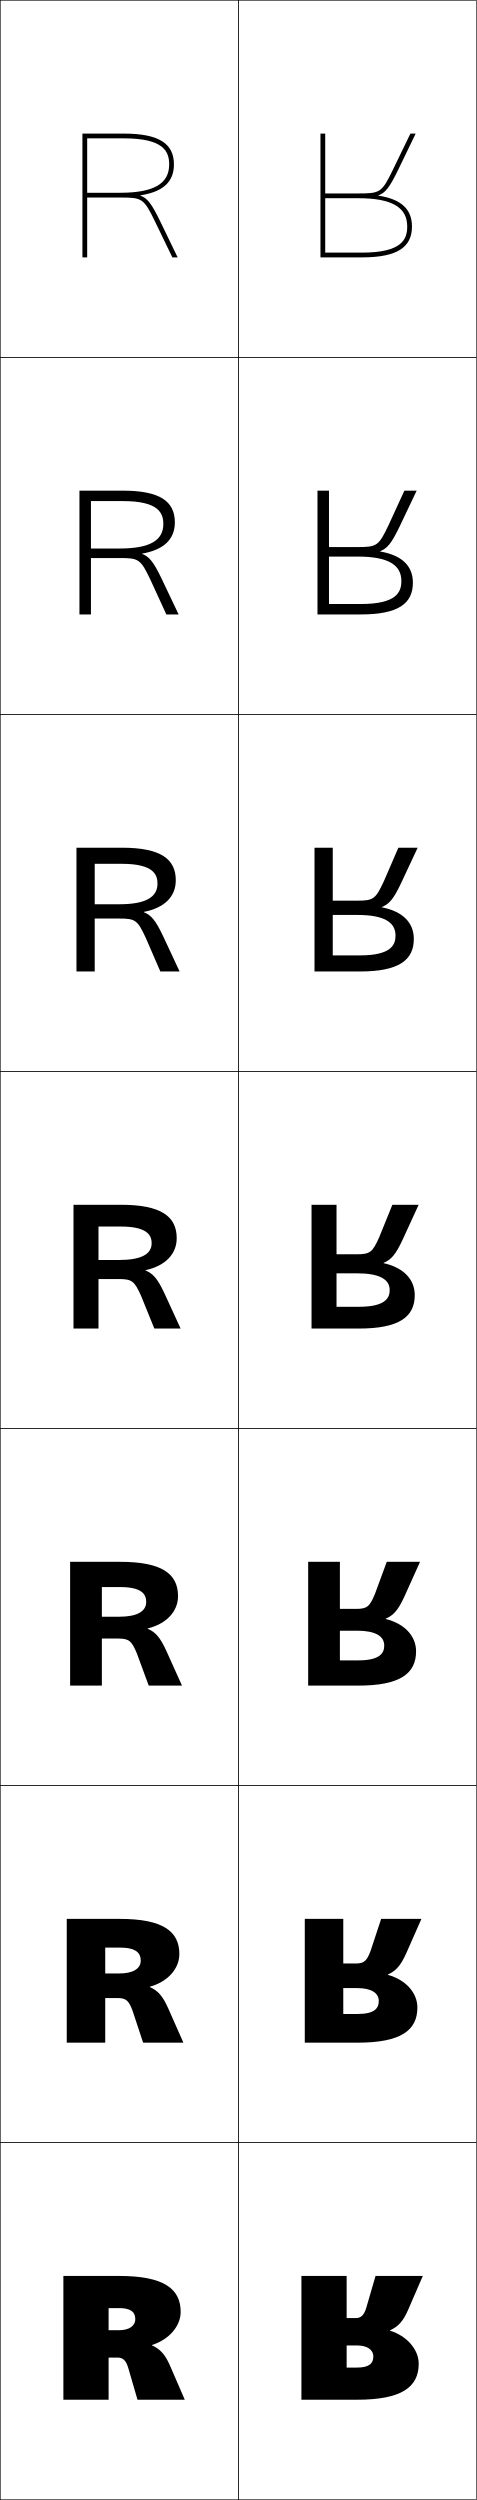
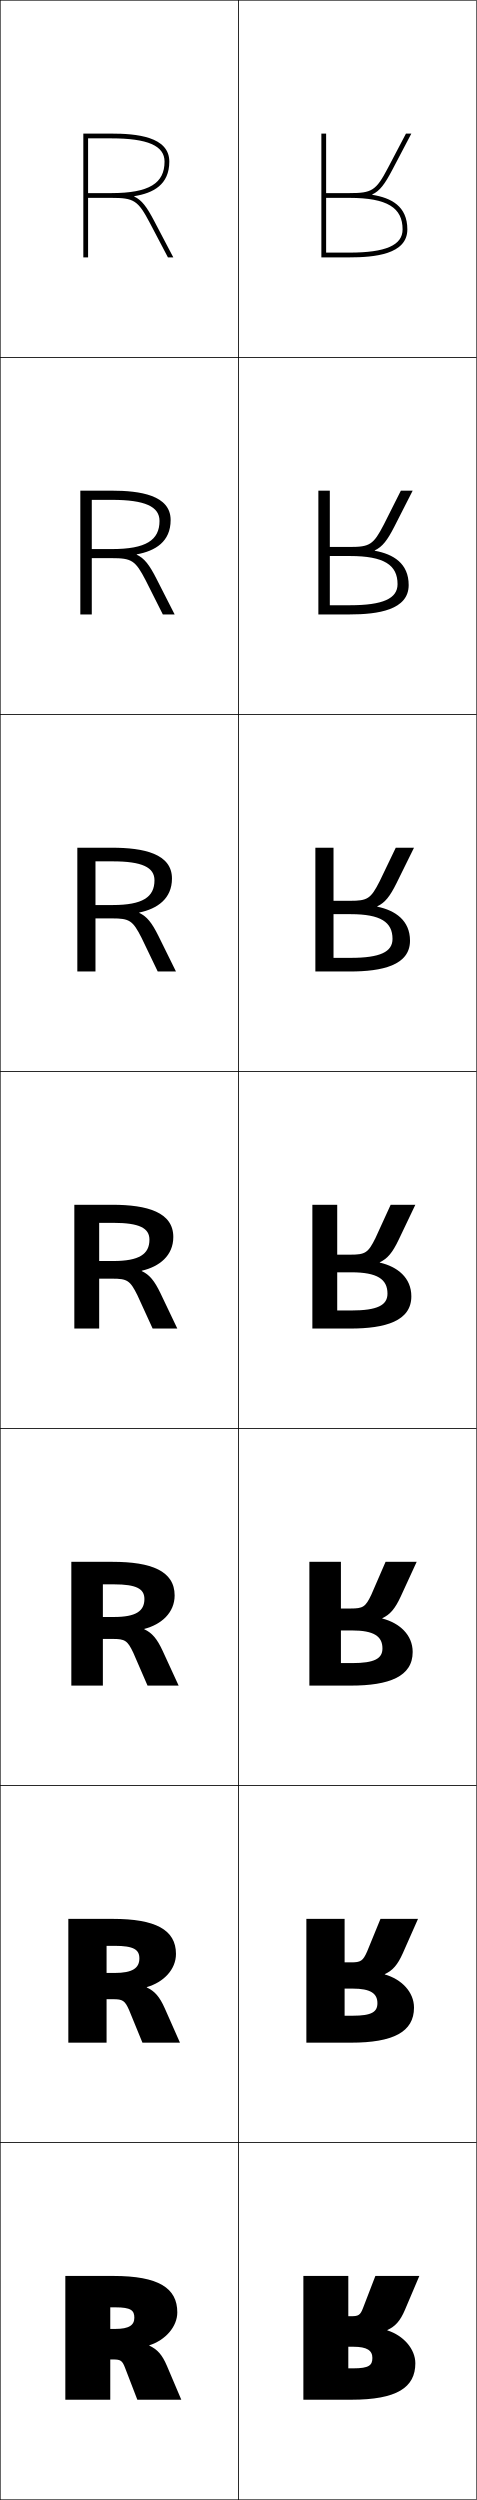
<svg xmlns="http://www.w3.org/2000/svg" width="200.25" height="1050.25" viewBox="0 0 200.25 1050.25" overflow="visible" enable-background="new 0 0 200.25 1050.25" xml:space="preserve">
  <g id="レイヤー1">
    <g>
      <rect x="0.125" y="0.125" fill="none" stroke="#000000" stroke-width="0.25" width="100" height="150" />
      <rect x="0.125" y="150.125" fill="none" stroke="#000000" stroke-width="0.25" width="100" height="150" />
      <rect x="0.125" y="300.125" fill="none" stroke="#000000" stroke-width="0.25" width="100" height="150" />
      <rect x="0.125" y="450.125" fill="none" stroke="#000000" stroke-width="0.25" width="100" height="150" />
      <rect x="0.125" y="600.125" fill="none" stroke="#000000" stroke-width="0.25" width="100" height="150" />
      <rect x="0.125" y="750.125" fill="none" stroke="#000000" stroke-width="0.25" width="100" height="150" />
      <rect x="0.125" y="900.125" fill="none" stroke="#000000" stroke-width="0.25" width="100" height="150" />
      <rect x="100.125" y="0.125" fill="none" stroke="#000000" stroke-width="0.25" width="100" height="150" />
      <rect x="100.125" y="150.125" fill="none" stroke="#000000" stroke-width="0.25" width="100" height="150" />
      <rect x="100.125" y="300.125" fill="none" stroke="#000000" stroke-width="0.25" width="100" height="150" />
      <rect x="100.125" y="450.125" fill="none" stroke="#000000" stroke-width="0.25" width="100" height="150" />
      <rect x="100.125" y="600.125" fill="none" stroke="#000000" stroke-width="0.25" width="100" height="150" />
      <rect x="100.125" y="750.125" fill="none" stroke="#000000" stroke-width="0.25" width="100" height="150" />
      <rect x="100.125" y="900.125" fill="none" stroke="#000000" stroke-width="0.25" width="100" height="150" />
    </g>
    <g>
-       <path d="M45.625,1008.125h-19v-52h23.414c18.66,0,25.862,5.288,25.862,15.113      c0,6.019-4.982,11.699-12.069,13.896v0.143      c3.415,1.55,5.533,3.785,7.586,8.523L77.625,1008.125H57.765l-3.839-13.193      c-0.923-3.18-2.179-4.514-4.518-4.514H45.625v-11.5h4.403      c4.217,0,6.808-1.796,6.808-4.642c0-3.111-2.092-4.642-6.808-4.642H45.625V1008.125z" />
-       <path d="M44.208,858.125H28.042v-52h22.252c18.076,0,25.052,5.164,25.052,14.756      c0,6.231-4.913,11.666-12.401,13.739l-0.004,0.143      c3.31,1.461,5.364,3.641,7.715,8.916L77.042,858.125H60.121l-4.412-13.366      c-1.561-4.218-2.72-5.372-6.2-5.372h-5.301v-10.333h5.817      c5.934-0.001,9.099-2.03,9.099-5.432c0-2.995-1.743-5.442-8.84-5.442h-6.077      V858.125z" />
-       <path d="M42.792,708.125H29.458v-52h21.091c17.492,0,24.242,5.04,24.242,14.397      c0,6.446-4.843,11.635-12.732,13.583l-0.009,0.144      c3.205,1.373,5.195,3.497,7.845,9.31L76.458,708.125H62.478l-4.984-13.538      c-2.198-5.258-3.26-6.23-7.883-6.23h-6.819v-9.167h7.232      c7.65-0.002,11.39-2.264,11.39-6.223c0-2.879-1.395-6.241-10.872-6.241      h-7.75V708.125z" />
-       <path d="M41.375,558.125h-10.5v-52h19.93c16.908,0,23.431,4.916,23.431,14.04      c0,6.659-4.773,11.602-13.063,13.427l-0.014,0.144      c3.1,1.284,5.025,3.354,7.975,9.702L75.875,558.125H64.835l-5.558-13.71      c-2.836-6.297-3.801-7.09-9.565-7.09H41.375v-8h8.646      c9.366-0.003,13.682-2.498,13.682-7.013c0-2.763-1.047-7.041-12.904-7.041H41.375      V558.125z" />
-       <path d="M51.222,362.889H39.792v45.235H32.125v-52h19.101      c16.281,0,22.621,4.741,22.621,13.682c0,6.872-4.704,11.569-13.396,13.271      l-0.018,0.143c2.995,1.197,4.857,3.211,8.105,10.097l6.92,14.808h-8.1      L61.228,393.969c-3.474-7.464-4.341-8.091-11.249-8.091h-10.188v-6h10.394      c11.083-0.005,15.973-3.013,15.973-8.639      C66.158,367.589,64.708,362.889,51.222,362.889z" />
-       <path d="M51.646,210.507h-13.438V258.125H33.375v-52h18.273      c15.652,0,21.81,4.565,21.81,13.324c0,7.085-4.634,11.537-13.728,13.116      l-0.022,0.142c2.889,1.109,4.688,3.068,8.235,10.491L75.042,258.125h-5.16      l-6.704-14.603c-4.111-8.629-4.881-9.092-12.931-9.092H38.208v-4h12.142      c12.799-0.008,18.264-3.529,18.264-10.266      C68.614,215.628,66.761,210.507,51.646,210.507z" />
-       <path d="M52.069,58.125c16.743,0,19,5.543,19,10.966c0,7.849-6.039,11.882-20.555,11.893      H36.625v2h13.89c9.192,0,9.865,0.297,14.614,10.093L72.405,108.125H74.625l-7.276-15.049      c-3.847-7.959-5.581-9.863-8.365-10.885l0.026-0.141      c9.495-1.455,14.06-5.662,14.06-12.96c0-8.576-5.976-12.966-21-12.966H34.625v52h2      v-50H52.069z" />
+       <path d="M46.325,1008.125H27.445v-52h20.16c19.11,0,26.879,5.131,26.879,15.314      c0,5.953-4.957,11.668-11.76,13.818v0.143c3.328,1.543,5.393,3.766,7.393,8.479      L76.165,1008.125H57.694l-5.208-13.535c-1.124-2.92-1.899-3.379-4.882-3.379      h-1.279v-12.83h2.12c5.806,0,7.99-1.604,7.99-4.697      c0-3.041-1.343-4.373-7.99-4.373h-2.12V1008.125z" />
+       <path d="M61.667,834.928c3.307,1.531,5.378,3.867,7.557,8.772L75.604,858.125H59.836      l-5.599-13.678c-1.778-4.036-2.701-4.584-6.772-4.584h-2.693v-11.025h3.394      c7.504-0.002,10.385-2.032,10.385-6.122c0-3.644-2.303-5.27-10.385-5.27      h-3.394V858.125H28.705v-52h18.76c17.668,0,26.459,4.479,26.459,14.721      c0,6.579-5.251,11.932-12.253,13.937L61.667,834.928z" />
+       <path d="M60.61,684.454c3.285,1.521,5.363,3.971,7.722,9.067L75.045,708.125H61.978      l-5.99-13.819c-2.433-5.152-3.502-5.79-8.663-5.79h-4.107v-9.22h4.667      c9.203-0.004,12.78-2.461,12.78-7.548c0-4.245-3.264-6.166-12.78-6.166      h-4.667V708.125h-13.253v-52h17.361c16.226,0,26.039,3.827,26.039,14.127      c0,7.205-5.544,12.196-12.746,14.055L60.61,684.454z" />
+       <path d="M59.553,533.981c3.264,1.51,5.348,4.072,7.887,9.361L74.484,558.125H64.12      l-6.381-13.962c-3.087-6.269-4.304-6.995-10.554-6.995h-5.521v-7.415h5.94      c10.9-0.006,15.175-2.89,15.175-8.973c0-4.848-4.224-7.062-15.175-7.062h-5.94      V558.125H31.225v-52h15.961c14.783,0,25.619,3.175,25.619,13.533      c0,7.831-5.838,12.461-13.238,14.173L59.553,533.981z" />
+       <path d="M32.484,356.125h14.561c13.341,0,25.199,2.523,25.199,12.939      c0,8.457-6.132,12.726-13.731,14.291l-0.019,0.153      c3.243,1.499,5.333,4.175,8.052,9.656l7.377,14.96h-7.663l-6.772-14.104      c-3.741-7.385-5.105-8.201-12.444-8.201h-6.934v-5.61h7.214      c12.599-0.008,17.57-3.318,17.57-10.398c0-5.45-5.184-7.958-17.57-7.958      h-7.214v46.271H32.484V356.125z" />
+       <path d="M33.745,206.125h13.161c11.899,0,24.779,1.871,24.779,12.346      c0,9.083-6.425,12.99-14.225,14.409L57.438,233.036      c3.221,1.488,5.319,4.276,8.217,9.95L73.365,258.125h-4.961l-7.163-14.246      c-4.395-8.501-5.907-9.406-14.335-9.406h-8.347v-3.805h8.487      c14.297-0.01,19.965-3.747,19.965-11.823c0-6.052-6.145-8.855-19.965-8.855      h-8.487V258.125h-4.814V206.125z" />
+       <path d="M56.38,82.562c3.2,1.477,5.305,4.379,8.383,10.244L72.805,108.125h-2.259      l-7.554-14.389C57.943,84.119,56.283,83.125,46.766,83.125h-9.761v-2h9.761      C62.761,81.113,69.125,76.949,69.125,67.877c0-6.654-7.104-9.752-22.359-9.752h-9.761      v50h-2v-52H46.766c10.457,0,24.359,1.219,24.359,11.752      c0,9.709-6.719,13.254-14.718,14.527L56.38,82.562z" />
    </g>
    <g>
-       <path d="M145.625,956.125h-19v52h23.414c18.66,0,25.862-5.288,25.862-15.113      c0-6.019-4.982-11.699-12.069-13.896v-0.143      c3.415-1.55,5.533-3.785,7.586-8.523L177.625,956.125h-19.86l-3.839,13.193      c-0.923,3.18-2.179,4.514-4.518,4.514H145.625v11.5h4.403      c4.217,0,6.808,1.796,6.808,4.642c0,3.111-2.092,4.642-6.808,4.642H145.625V956.125z" />
-       <path d="M144.208,806.125h-16.167v52h22.253c18.076,0,25.052-5.164,25.052-14.756      c0-6.231-4.913-11.667-12.401-13.739l-0.004-0.143      c3.31-1.462,5.364-3.642,7.716-8.916L177.041,806.125h-16.92l-4.412,13.365      c-1.561,4.219-2.72,5.372-6.2,5.372h-5.301v10.334h5.818      c5.933,0.001,9.099,2.029,9.099,5.432c0,2.995-1.744,5.441-8.839,5.441h-6.077      V806.125z" />
-       <path d="M142.792,656.125h-13.333v52h21.091c17.493,0,24.241-5.04,24.241-14.397      c0-6.445-4.843-11.635-12.732-13.583l-0.009-0.144      c3.205-1.373,5.195-3.497,7.845-9.31L176.458,656.125h-13.98l-4.984,13.538      c-2.198,5.258-3.26,6.23-7.883,6.23h-6.819v9.167h7.232      c7.649,0.002,11.39,2.264,11.39,6.222c0,2.88-1.395,6.242-10.872,6.242h-7.75      V656.125z" />
-       <path d="M141.375,506.125h-10.5v52h19.93c16.908,0,23.431-4.916,23.431-14.04      c0-6.658-4.773-11.602-13.063-13.427l-0.014-0.144      c3.1-1.284,5.025-3.354,7.975-9.702L175.875,506.125h-11.04l-5.558,13.71      c-2.836,6.297-3.801,7.09-9.565,7.09H141.375v8h8.646      c9.366,0.003,13.682,2.498,13.682,7.012c0,2.764-1.047,7.043-12.904,7.043H141.375      V506.125z" />
-       <path d="M151.222,401.361c13.486,0,14.936-4.701,14.936-8.351      c0-5.625-4.89-8.634-15.973-8.639h-10.394v-6h10.188      c6.907,0,7.774-0.628,11.248-8.091l6.131-14.157h8.1l-6.92,14.808      c-3.249,6.885-5.11,8.9-8.105,10.096l0.018,0.143      c8.692,1.702,13.396,6.4,13.396,13.271c0,8.941-6.34,13.682-22.62,13.682      h-19.102v-52h7.667v45.237H151.222z" />
-       <path d="M151.646,253.743c15.114,0,16.968-5.122,16.968-9.658      c0-6.737-5.464-10.257-18.264-10.266h-12.142v-4h12.039      c8.05,0,8.82-0.462,12.932-9.092l6.703-14.603h5.16l-7.098,14.928      c-3.547,7.422-5.346,9.382-8.235,10.491l0.022,0.142      c9.093,1.579,13.728,6.031,13.728,13.116c0,8.759-6.158,13.324-21.81,13.324      H133.375v-52h4.833v47.618H151.646z" />
-       <path d="M152.069,106.125c16.743,0,19-5.543,19-10.966c0-7.849-6.039-11.882-20.555-11.893      H136.625v-2h13.89c9.192,0,9.865-0.297,14.614-10.093L172.405,56.125H174.625      l-7.276,15.049c-3.847,7.959-5.581,9.863-8.365,10.885l0.026,0.141      c9.495,1.455,14.06,5.662,14.06,12.96c0,8.576-5.976,12.966-21,12.966H134.625v-52      h2v50H152.069z" />
+       <path d="M146.325,994.939h2.12c6.647,0,7.99-1.332,7.99-4.373      c0-3.094-2.185-4.697-7.99-4.697h-2.12v-12.83h1.279      c2.982,0,3.758-0.459,4.882-3.379L157.694,956.125h18.471l-6.048,14.246      c-2,4.713-4.064,6.936-7.393,8.479v0.143      c6.803,2.15,11.76,7.865,11.76,13.818c0,10.184-7.769,15.314-26.879,15.314      h-20.16v-52h18.88V994.939z" />
+       <path d="M161.667,829.322l0.004,0.146c7.002,2.004,12.252,7.357,12.252,13.937      c0,10.241-8.791,14.721-26.458,14.721h-18.761v-52h16.067v40.679h3.394      c8.082,0,10.385-1.627,10.385-5.27c0-4.091-2.881-6.12-10.385-6.122h-3.394      v-11.025h2.693c4.072,0,4.994-0.548,6.773-4.585L159.836,806.125h15.769      l-6.38,14.425C167.044,825.454,164.974,827.79,161.667,829.322z" />
+       <path d="M160.61,679.796l0.009,0.147c7.201,1.858,12.746,6.85,12.746,14.055      c0,10.3-9.813,14.127-26.039,14.127h-17.361v-52H143.219v42.543h4.667      c9.517,0,12.78-1.921,12.78-6.166c0-5.087-3.578-7.544-12.78-7.548H143.219      v-9.22h4.106c5.161,0,6.23-0.638,8.663-5.79L161.978,656.125h13.066      l-6.712,14.604C165.973,675.825,163.895,678.274,160.61,679.796z" />
+       <path d="M159.553,530.269c3.264-1.51,5.348-4.072,7.887-9.361L174.484,506.125h-10.364      l-6.381,13.962c-3.087,6.269-4.304,6.995-10.554,6.995h-5.521v7.415h5.94      c10.9,0.006,15.175,2.89,15.175,8.973c0,4.848-4.224,7.062-15.175,7.062h-5.94      V506.125h-10.44v52h15.961c14.783,0,25.619-3.175,25.619-13.533      c0-7.831-5.838-12.461-13.238-14.173L159.553,530.269z" />
+       <path d="M158.513,380.894c7.6,1.566,13.732,5.834,13.732,14.291      c0,10.417-11.858,12.939-25.2,12.939H132.484v-52h7.627v46.272h7.214      c12.386,0,17.569-2.509,17.569-7.959c0-7.079-4.971-10.39-17.569-10.398h-7.214      v-5.61h6.934c7.34,0,8.704-0.816,12.445-8.2l6.771-14.104h7.662      l-7.377,14.961c-2.719,5.481-4.81,8.157-8.052,9.655L158.513,380.894z" />
+       <path d="M157.46,231.37c7.799,1.42,14.225,5.326,14.225,14.409      c0,10.475-12.88,12.346-24.779,12.346h-13.161v-52h4.813v48.136h8.488      c13.82,0,19.964-2.803,19.964-8.855c0-8.076-5.668-11.813-19.964-11.823h-8.488      v-3.805h8.348c8.428,0,9.94-0.905,14.335-9.406l7.163-14.247h4.96      l-7.709,15.14c-2.899,5.673-4.996,8.462-8.218,9.95L157.46,231.37z" />
+       <path d="M156.407,81.846C164.406,83.119,171.125,86.664,171.125,96.373      c0,10.533-13.902,11.752-24.359,11.752h-11.761v-52h2v50h9.761      c15.255,0,22.359-3.098,22.359-9.752c0-9.072-6.364-13.236-22.359-13.248h-9.761v-2      h9.761c9.518,0,11.178-0.994,16.227-10.611L170.546,56.125h2.259l-8.042,15.318      c-3.078,5.865-5.183,8.768-8.383,10.244L156.407,81.846z" />
    </g>
  </g>
</svg>
